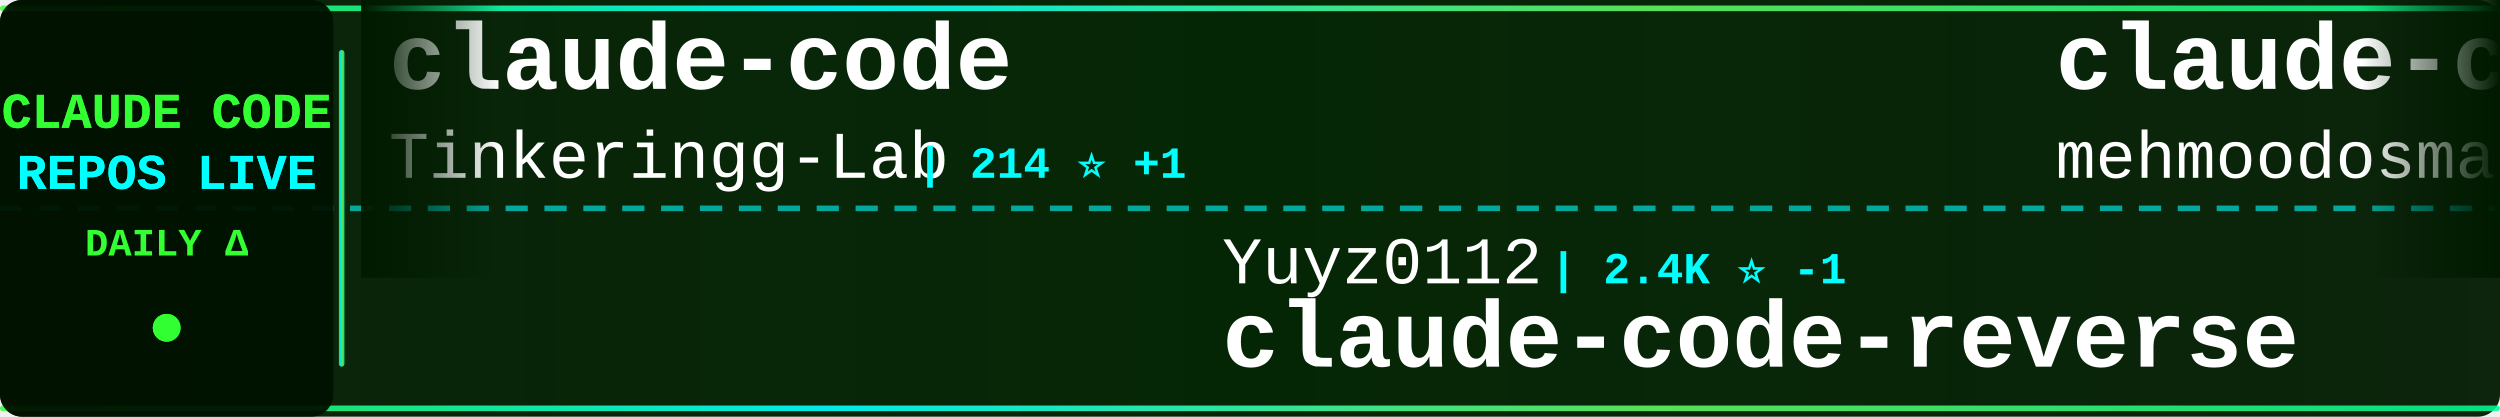
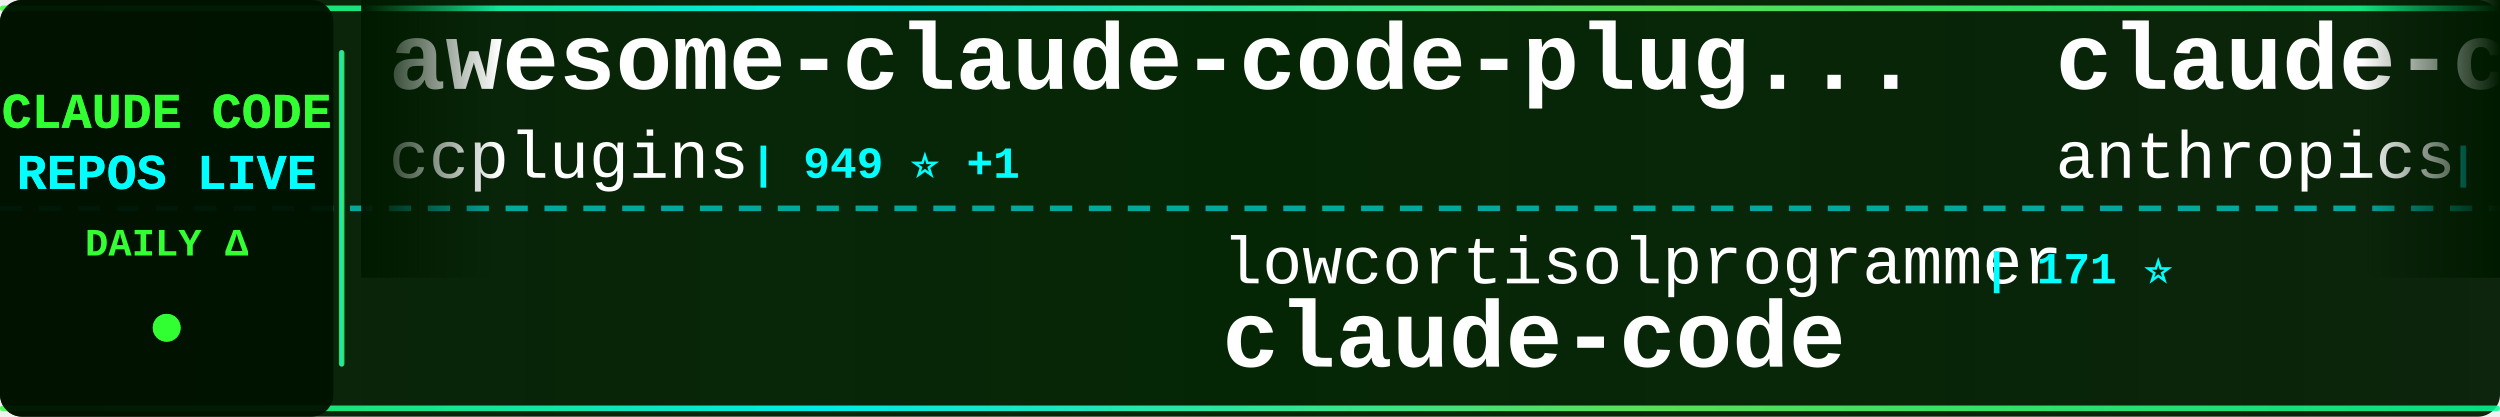
<svg xmlns="http://www.w3.org/2000/svg" width="900" height="150">
  <defs>
    <linearGradient id="tickerBg" x1="0%" y1="0%" x2="100%" y2="0%">
      <stop offset="0%" style="stop-color:#001a00;stop-opacity:0.95" />
      <stop offset="50%" style="stop-color:#002200;stop-opacity:0.98" />
      <stop offset="100%" style="stop-color:#001a00;stop-opacity:0.95" />
    </linearGradient>
    <linearGradient id="borderGrad" x1="0%" y1="0%" x2="100%" y2="0%">
      <stop offset="0%" style="stop-color:#33ff33;stop-opacity:0.85">
        <animate attributeName="stop-opacity" values="0.85;1;0.85" dur="2s" repeatCount="indefinite" />
      </stop>
      <stop offset="33%" style="stop-color:#00ffff;stop-opacity:0.9">
        <animate attributeName="stop-opacity" values="0.9;1;0.9" dur="2.2s" repeatCount="indefinite" />
      </stop>
      <stop offset="66%" style="stop-color:#66ff66;stop-opacity:0.85">
        <animate attributeName="stop-opacity" values="0.85;1;0.85" dur="1.8s" repeatCount="indefinite" />
      </stop>
      <stop offset="100%" style="stop-color:#00ff99;stop-opacity:0.85">
        <animate attributeName="stop-opacity" values="0.85;1;0.85" dur="2s" repeatCount="indefinite" />
      </stop>
    </linearGradient>
    <filter id="textGlow">
      <feGaussianBlur stdDeviation="0.1" result="coloredBlur" />
      <feMerge>
        <feMergeNode in="coloredBlur" />
        <feMergeNode in="SourceGraphic" />
      </feMerge>
    </filter>
    <filter id="metricGlow">
      <feGaussianBlur stdDeviation="0.2" result="coloredBlur" />
      <feMerge>
        <feMergeNode in="coloredBlur" />
        <feMergeNode in="SourceGraphic" />
      </feMerge>
    </filter>
    <linearGradient id="leftFade" x1="0%" y1="0%" x2="100%" y2="0%">
      <stop offset="0%" style="stop-color:#001a00;stop-opacity:1" />
      <stop offset="100%" style="stop-color:#001a00;stop-opacity:0" />
    </linearGradient>
    <linearGradient id="rightFade" x1="0%" y1="0%" x2="100%" y2="0%">
      <stop offset="0%" style="stop-color:#001a00;stop-opacity:0" />
      <stop offset="100%" style="stop-color:#001a00;stop-opacity:1" />
    </linearGradient>
  </defs>
  <rect width="900" height="150" fill="url(#tickerBg)" rx="8" />
  <rect x="0" y="2" width="900" height="2" fill="url(#borderGrad)" rx="1" />
  <rect x="0" y="146" width="900" height="2" fill="url(#borderGrad)" rx="1" />
  <line x1="0" y1="75" x2="900" y2="75" stroke="#00ffff" stroke-width="2" stroke-dasharray="8 6" opacity="0.6" />
  <rect x="0" y="0" width="120" height="150" fill="#001100" opacity="0.95" rx="8" />
  <text x="60" y="46" font-family="'Courier New', monospace" font-size="18" font-weight="bold" fill="#33ff33" text-anchor="middle" filter="url(#textGlow)">
    CLAUDE CODE
  </text>
  <text x="60" y="68" font-family="'Courier New', monospace" font-size="18" font-weight="bold" fill="#00ffff" text-anchor="middle" filter="url(#textGlow)">
    REPOS LIVE
  </text>
  <text x="60" y="92" font-family="'Courier New', monospace" font-size="14" font-weight="bold" fill="#33ff33" text-anchor="middle">
    DAILY Δ
  </text>
  <circle cx="60" cy="118" r="5" fill="#33ff33" filter="url(#metricGlow)">
    <animate attributeName="r" values="4;6;4" dur="1.5s" repeatCount="indefinite" />
    <animate attributeName="opacity" values="0.6;1;0.6" dur="1.5s" repeatCount="indefinite" />
  </circle>
  <rect x="122" y="18" width="2" height="114" fill="url(#borderGrad)" rx="1" />
  <clipPath id="tickerClip">
    <rect x="130" y="0" width="770" height="150" />
  </clipPath>
  <g clip-path="url(#tickerClip)">
    <g id="tickerItems">
      <animateTransform attributeName="transform" attributeType="XML" type="translate" from="0 0" to="-3000 0" dur="54s" repeatCount="indefinite" />
      <g transform="translate(0, 0)">
-         <text x="140" y="32" font-family="'Courier New', monospace" font-size="34" font-weight="bold" fill="#ffffff">claude-code</text>
-         <text x="140" y="64" font-family="'Courier New', monospace" font-size="24" font-weight="normal" fill="#ffffff" opacity="1.0">Tinkeringg-Lab</text>
-         <text x="330" y="64" font-family="'Courier New', monospace" font-size="16" font-weight="bold" fill="#00ffff"> | 214 ⭐ +1</text>
+         <text x="140" y="32" font-family="'Courier New', monospace" font-size="34" font-weight="bold" fill="#ffffff">awesome-claude-code-plug...</text>
+         <text x="140" y="64" font-family="'Courier New', monospace" font-size="24" font-weight="normal" fill="#ffffff" opacity="1.0">ccplugins</text>
+         <text x="270" y="64" font-family="'Courier New', monospace" font-size="16" font-weight="bold" fill="#00ffff"> | 949 ⭐ +1</text>
      </g>
      <g transform="translate(300, 0)">
-         <text x="140" y="102" font-family="'Courier New', monospace" font-size="24" font-weight="normal" fill="#ffffff" opacity="1.0">Yuyz0112</text>
-         <text x="258" y="102" font-family="'Courier New', monospace" font-size="16" font-weight="bold" fill="#00ffff"> | 2.4K ⭐ -1</text>
-         <text x="140" y="132" font-family="'Courier New', monospace" font-size="34" font-weight="bold" fill="#ffffff">claude-code-reverse</text>
+         <text x="140" y="102" font-family="'Courier New', monospace" font-size="24" font-weight="normal" fill="#ffffff" opacity="1.0">lowcortisolprogrammer</text>
+         <text x="414" y="102" font-family="'Courier New', monospace" font-size="16" font-weight="bold" fill="#00ffff"> | 171 ⭐</text>
+         <text x="140" y="132" font-family="'Courier New', monospace" font-size="34" font-weight="bold" fill="#ffffff">claude-code</text>
      </g>
      <g transform="translate(600, 0)">
-         <text x="140" y="32" font-family="'Courier New', monospace" font-size="34" font-weight="bold" fill="#ffffff">claude-code</text>
-         <text x="140" y="64" font-family="'Courier New', monospace" font-size="24" font-weight="normal" fill="#ffffff" opacity="1.0">mehmoodosman</text>
-         <text x="306" y="64" font-family="'Courier New', monospace" font-size="16" font-weight="bold" fill="#00ffff"> | 174 ⭐</text>
+         <text x="140" y="32" font-family="'Courier New', monospace" font-size="34" font-weight="bold" fill="#ffffff">claude-code-base-action</text>
+         <text x="140" y="64" font-family="'Courier New', monospace" font-size="24" font-weight="normal" fill="#ffffff" opacity="1.0">anthropics</text>
+         <text x="282" y="64" font-family="'Courier New', monospace" font-size="16" font-weight="bold" fill="#00ffff"> | 986 ⭐</text>
      </g>
      <g transform="translate(900, 0)">
-         <text x="140" y="102" font-family="'Courier New', monospace" font-size="24" font-weight="normal" fill="#ffffff" opacity="1.0">luyao618</text>
-         <text x="258" y="102" font-family="'Courier New', monospace" font-size="16" font-weight="bold" fill="#00ffff"> | 1.7K ⭐ +1</text>
-         <text x="140" y="132" font-family="'Courier New', monospace" font-size="34" font-weight="bold" fill="#ffffff">Claude-Code-Source-Study</text>
+         <text x="140" y="102" font-family="'Courier New', monospace" font-size="24" font-weight="normal" fill="#ffffff" opacity="1.0">repowise-dev</text>
+         <text x="306" y="102" font-family="'Courier New', monospace" font-size="16" font-weight="bold" fill="#00ffff"> | 1.2K ⭐</text>
+         <text x="140" y="132" font-family="'Courier New', monospace" font-size="34" font-weight="bold" fill="#ffffff">claude-code-prompts</text>
      </g>
      <g transform="translate(1200, 0)">
-         <text x="140" y="32" font-family="'Courier New', monospace" font-size="34" font-weight="bold" fill="#ffffff">free-claude-code</text>
-         <text x="140" y="64" font-family="'Courier New', monospace" font-size="24" font-weight="normal" fill="#ffffff" opacity="1.0">Alishahryar1</text>
-         <text x="306" y="64" font-family="'Courier New', monospace" font-size="16" font-weight="bold" fill="#00ffff"> | 55.6K ⭐ +40</text>
+         <text x="140" y="32" font-family="'Courier New', monospace" font-size="34" font-weight="bold" fill="#ffffff">arcads-claude-code</text>
+         <text x="140" y="64" font-family="'Courier New', monospace" font-size="24" font-weight="normal" fill="#ffffff" opacity="1.0">krusemediallc</text>
+         <text x="318" y="64" font-family="'Courier New', monospace" font-size="16" font-weight="bold" fill="#00ffff"> | 1.5K ⭐ +3</text>
      </g>
      <g transform="translate(1500, 0)">
-         <text x="140" y="102" font-family="'Courier New', monospace" font-size="24" font-weight="normal" fill="#ffffff" opacity="1.0">rohitg00</text>
-         <text x="258" y="102" font-family="'Courier New', monospace" font-size="16" font-weight="bold" fill="#00ffff"> | 2.6K ⭐ +1</text>
-         <text x="140" y="132" font-family="'Courier New', monospace" font-size="34" font-weight="bold" fill="#ffffff">awesome-claude-code-tool...</text>
+         <text x="140" y="102" font-family="'Courier New', monospace" font-size="24" font-weight="normal" fill="#ffffff" opacity="1.0">RishabhK103</text>
+         <text x="294" y="102" font-family="'Courier New', monospace" font-size="16" font-weight="bold" fill="#00ffff"> | 106 ⭐</text>
+         <text x="140" y="132" font-family="'Courier New', monospace" font-size="34" font-weight="bold" fill="#ffffff">claude-code</text>
      </g>
      <g transform="translate(1800, 0)">
-         <text x="140" y="32" font-family="'Courier New', monospace" font-size="34" font-weight="bold" fill="#ffffff">claude-code-action</text>
-         <text x="140" y="64" font-family="'Courier New', monospace" font-size="24" font-weight="normal" fill="#ffffff" opacity="1.0">anthropics</text>
-         <text x="282" y="64" font-family="'Courier New', monospace" font-size="16" font-weight="bold" fill="#00ffff"> | 8.9K ⭐ +2</text>
+         <text x="140" y="32" font-family="'Courier New', monospace" font-size="34" font-weight="bold" fill="#ffffff">Claude-code</text>
+         <text x="140" y="64" font-family="'Courier New', monospace" font-size="24" font-weight="normal" fill="#ffffff" opacity="1.0">zstmfhy</text>
+         <text x="246" y="64" font-family="'Courier New', monospace" font-size="16" font-weight="bold" fill="#00ffff"> | 189 ⭐</text>
      </g>
      <g transform="translate(2100, 0)">
-         <text x="140" y="102" font-family="'Courier New', monospace" font-size="24" font-weight="normal" fill="#ffffff" opacity="1.0">alejandrobalderas</text>
-         <text x="366" y="102" font-family="'Courier New', monospace" font-size="16" font-weight="bold" fill="#00ffff"> | 2.8K ⭐</text>
-         <text x="140" y="132" font-family="'Courier New', monospace" font-size="34" font-weight="bold" fill="#ffffff">claude-code-from-source</text>
+         <text x="140" y="102" font-family="'Courier New', monospace" font-size="24" font-weight="normal" fill="#ffffff" opacity="1.0">1rgs</text>
+         <text x="210" y="102" font-family="'Courier New', monospace" font-size="16" font-weight="bold" fill="#00ffff"> | 3.8K ⭐ -1</text>
+         <text x="140" y="132" font-family="'Courier New', monospace" font-size="34" font-weight="bold" fill="#ffffff">claude-code-proxy</text>
      </g>
      <g transform="translate(2400, 0)">
-         <text x="140" y="32" font-family="'Courier New', monospace" font-size="34" font-weight="bold" fill="#ffffff">claude-code</text>
-         <text x="140" y="64" font-family="'Courier New', monospace" font-size="24" font-weight="normal" fill="#ffffff" opacity="1.0">jarmuine</text>
-         <text x="258" y="64" font-family="'Courier New', monospace" font-size="16" font-weight="bold" fill="#00ffff"> | 2.3K ⭐</text>
+         <text x="140" y="32" font-family="'Courier New', monospace" font-size="34" font-weight="bold" fill="#ffffff">claude-code-showcase</text>
+         <text x="140" y="64" font-family="'Courier New', monospace" font-size="24" font-weight="normal" fill="#ffffff" opacity="1.0">ChrisWiles</text>
+         <text x="282" y="64" font-family="'Courier New', monospace" font-size="16" font-weight="bold" fill="#00ffff"> | 6.1K ⭐ -1</text>
      </g>
      <g transform="translate(2700, 0)">
-         <text x="140" y="102" font-family="'Courier New', monospace" font-size="24" font-weight="normal" fill="#ffffff" opacity="1.0">diet103</text>
-         <text x="246" y="102" font-family="'Courier New', monospace" font-size="16" font-weight="bold" fill="#00ffff"> | 10.0K ⭐ -1</text>
-         <text x="140" y="132" font-family="'Courier New', monospace" font-size="34" font-weight="bold" fill="#ffffff">claude-code-infrastructu...</text>
+         <text x="140" y="102" font-family="'Courier New', monospace" font-size="24" font-weight="normal" fill="#ffffff" opacity="1.0">xu-xiang</text>
+         <text x="258" y="102" font-family="'Courier New', monospace" font-size="16" font-weight="bold" fill="#00ffff"> | 2.0K ⭐</text>
+         <text x="140" y="132" font-family="'Courier New', monospace" font-size="34" font-weight="bold" fill="#ffffff">everything-claude-code-z...</text>
      </g>
      <g transform="translate(3000, 0)">
-         <text x="140" y="32" font-family="'Courier New', monospace" font-size="34" font-weight="bold" fill="#ffffff">claude-code</text>
-         <text x="140" y="64" font-family="'Courier New', monospace" font-size="24" font-weight="normal" fill="#ffffff" opacity="1.0">Tinkeringg-Lab</text>
-         <text x="330" y="64" font-family="'Courier New', monospace" font-size="16" font-weight="bold" fill="#00ffff"> | 214 ⭐ +1</text>
+         <text x="140" y="32" font-family="'Courier New', monospace" font-size="34" font-weight="bold" fill="#ffffff">awesome-claude-code-plug...</text>
+         <text x="140" y="64" font-family="'Courier New', monospace" font-size="24" font-weight="normal" fill="#ffffff" opacity="1.0">ccplugins</text>
+         <text x="270" y="64" font-family="'Courier New', monospace" font-size="16" font-weight="bold" fill="#00ffff"> | 949 ⭐ +1</text>
      </g>
      <g transform="translate(3300, 0)">
-         <text x="140" y="102" font-family="'Courier New', monospace" font-size="24" font-weight="normal" fill="#ffffff" opacity="1.0">Yuyz0112</text>
-         <text x="258" y="102" font-family="'Courier New', monospace" font-size="16" font-weight="bold" fill="#00ffff"> | 2.4K ⭐ -1</text>
-         <text x="140" y="132" font-family="'Courier New', monospace" font-size="34" font-weight="bold" fill="#ffffff">claude-code-reverse</text>
+         <text x="140" y="102" font-family="'Courier New', monospace" font-size="24" font-weight="normal" fill="#ffffff" opacity="1.0">lowcortisolprogrammer</text>
+         <text x="414" y="102" font-family="'Courier New', monospace" font-size="16" font-weight="bold" fill="#00ffff"> | 171 ⭐</text>
+         <text x="140" y="132" font-family="'Courier New', monospace" font-size="34" font-weight="bold" fill="#ffffff">claude-code</text>
      </g>
      <g transform="translate(3600, 0)">
-         <text x="140" y="32" font-family="'Courier New', monospace" font-size="34" font-weight="bold" fill="#ffffff">claude-code</text>
-         <text x="140" y="64" font-family="'Courier New', monospace" font-size="24" font-weight="normal" fill="#ffffff" opacity="1.0">mehmoodosman</text>
-         <text x="306" y="64" font-family="'Courier New', monospace" font-size="16" font-weight="bold" fill="#00ffff"> | 174 ⭐</text>
+         <text x="140" y="32" font-family="'Courier New', monospace" font-size="34" font-weight="bold" fill="#ffffff">claude-code-base-action</text>
+         <text x="140" y="64" font-family="'Courier New', monospace" font-size="24" font-weight="normal" fill="#ffffff" opacity="1.0">anthropics</text>
+         <text x="282" y="64" font-family="'Courier New', monospace" font-size="16" font-weight="bold" fill="#00ffff"> | 986 ⭐</text>
      </g>
      <g transform="translate(3900, 0)">
-         <text x="140" y="102" font-family="'Courier New', monospace" font-size="24" font-weight="normal" fill="#ffffff" opacity="1.0">luyao618</text>
-         <text x="258" y="102" font-family="'Courier New', monospace" font-size="16" font-weight="bold" fill="#00ffff"> | 1.7K ⭐ +1</text>
-         <text x="140" y="132" font-family="'Courier New', monospace" font-size="34" font-weight="bold" fill="#ffffff">Claude-Code-Source-Study</text>
+         <text x="140" y="102" font-family="'Courier New', monospace" font-size="24" font-weight="normal" fill="#ffffff" opacity="1.0">repowise-dev</text>
+         <text x="306" y="102" font-family="'Courier New', monospace" font-size="16" font-weight="bold" fill="#00ffff"> | 1.2K ⭐</text>
+         <text x="140" y="132" font-family="'Courier New', monospace" font-size="34" font-weight="bold" fill="#ffffff">claude-code-prompts</text>
      </g>
    </g>
  </g>
  <rect x="130" y="0" width="50" height="100" fill="url(#leftFade)" />
  <rect x="850" y="0" width="50" height="100" fill="url(#rightFade)" />
</svg>
